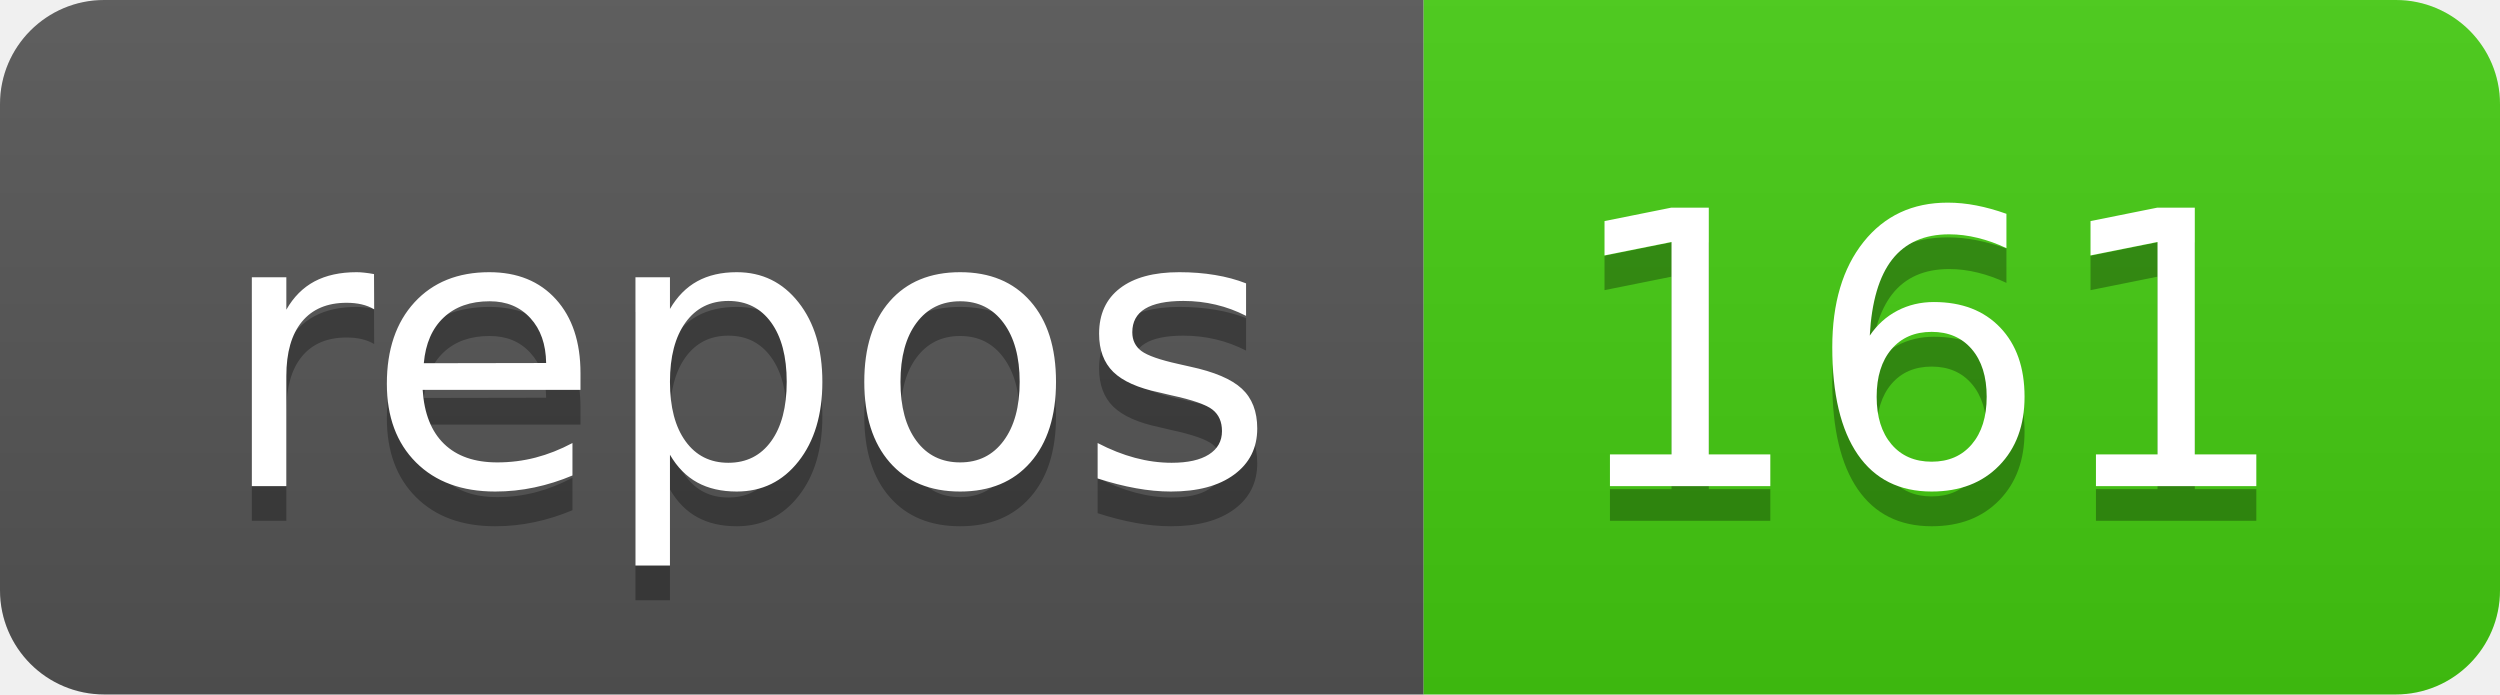
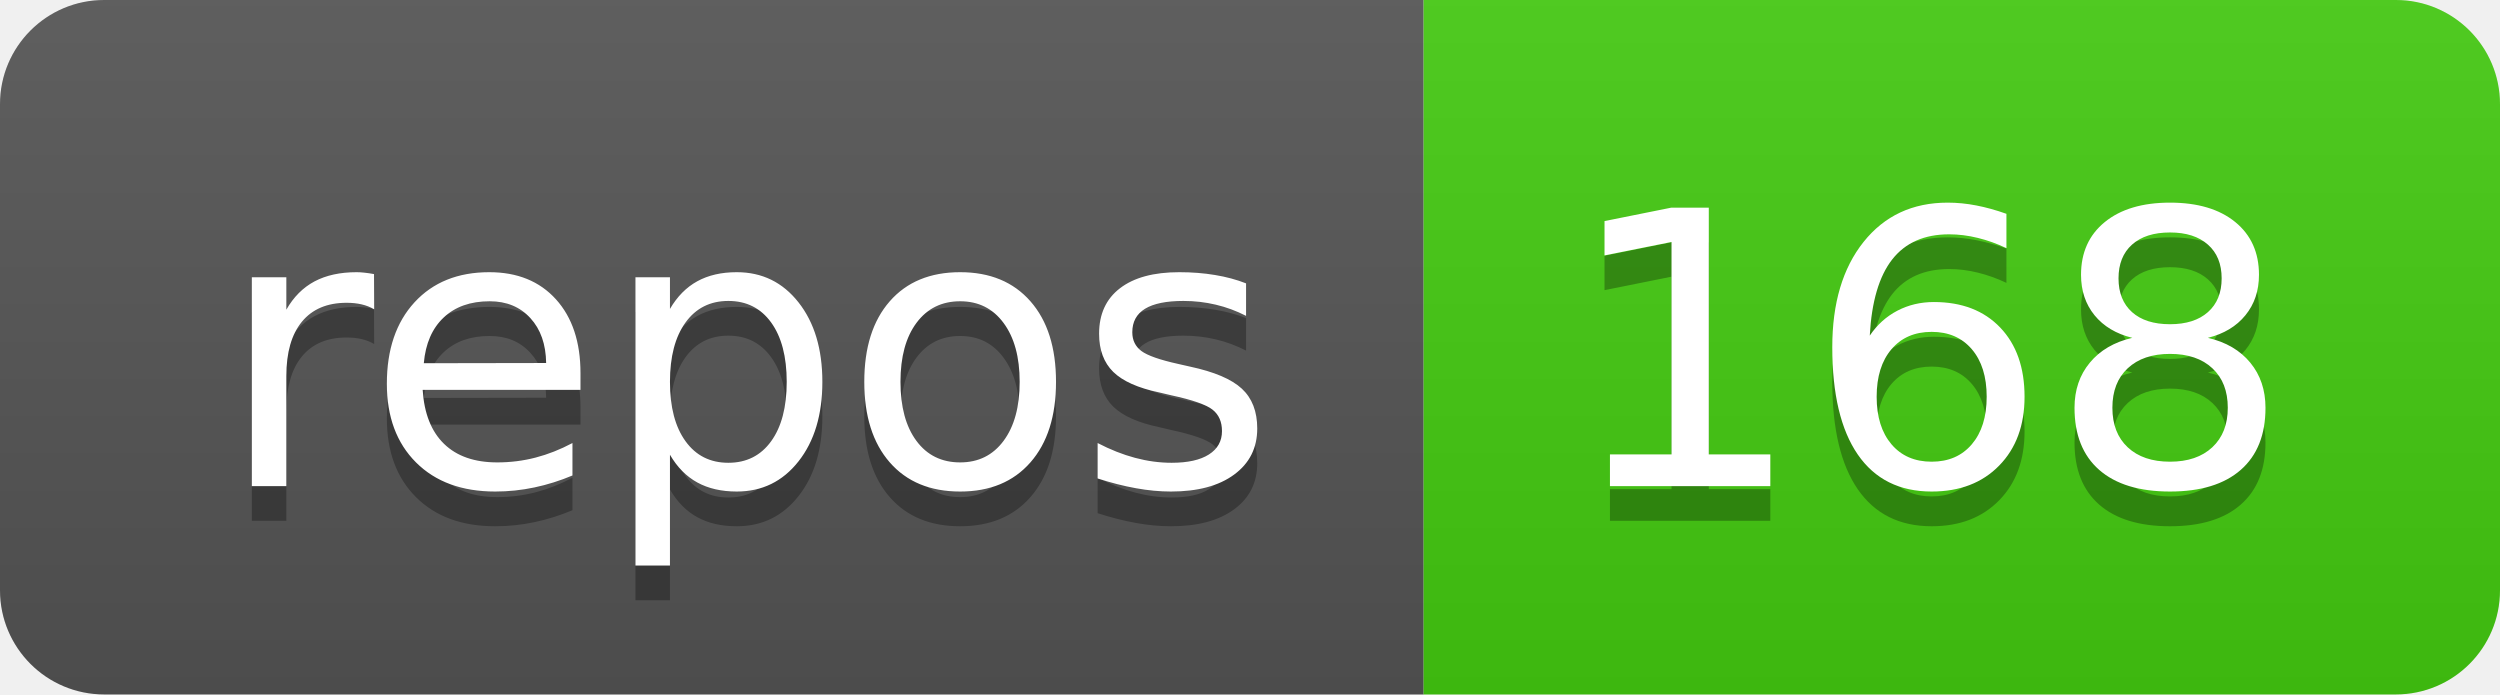
<svg xmlns="http://www.w3.org/2000/svg" width="72" height="20">
  <linearGradient id="b" x2="0" y2="100%">
    <stop offset="0" stop-color="#bbb" stop-opacity=".1" />
    <stop offset="1" stop-opacity=".1" />
  </linearGradient>
  <clipPath id="a">
    <rect width="72" height="20" rx="3" fill="#fff" />
  </clipPath>
  <g clip-path="url(#a)">
    <path fill="#555" d="M0 0h41v20H0z" />
    <path fill="#4c1" d="M41 0h31v20H41z" />
    <path fill="url(#b)" d="M0 0h72v20H0z" />
  </g>
  <g fill="#fff" text-anchor="middle" font-family="DejaVu Sans,Verdana,Geneva,sans-serif" font-size="110">
    <text x="215" y="150" fill="#010101" fill-opacity=".3" transform="scale(.1)" textLength="310">repos</text>
    <text x="215" y="140" transform="scale(.1)" textLength="310">repos</text>
-     <text x="555" y="150" fill="#010101" fill-opacity=".3" transform="scale(.1)" textLength="210">161</text>
-     <text x="555" y="140" transform="scale(.1)" textLength="210">161</text>
+     <text x="555" y="150" fill="#010101" fill-opacity=".3" transform="scale(.1)" textLength="210">168</text>
+     <text x="555" y="140" transform="scale(.1)" textLength="210">168</text>
  </g>
</svg>
